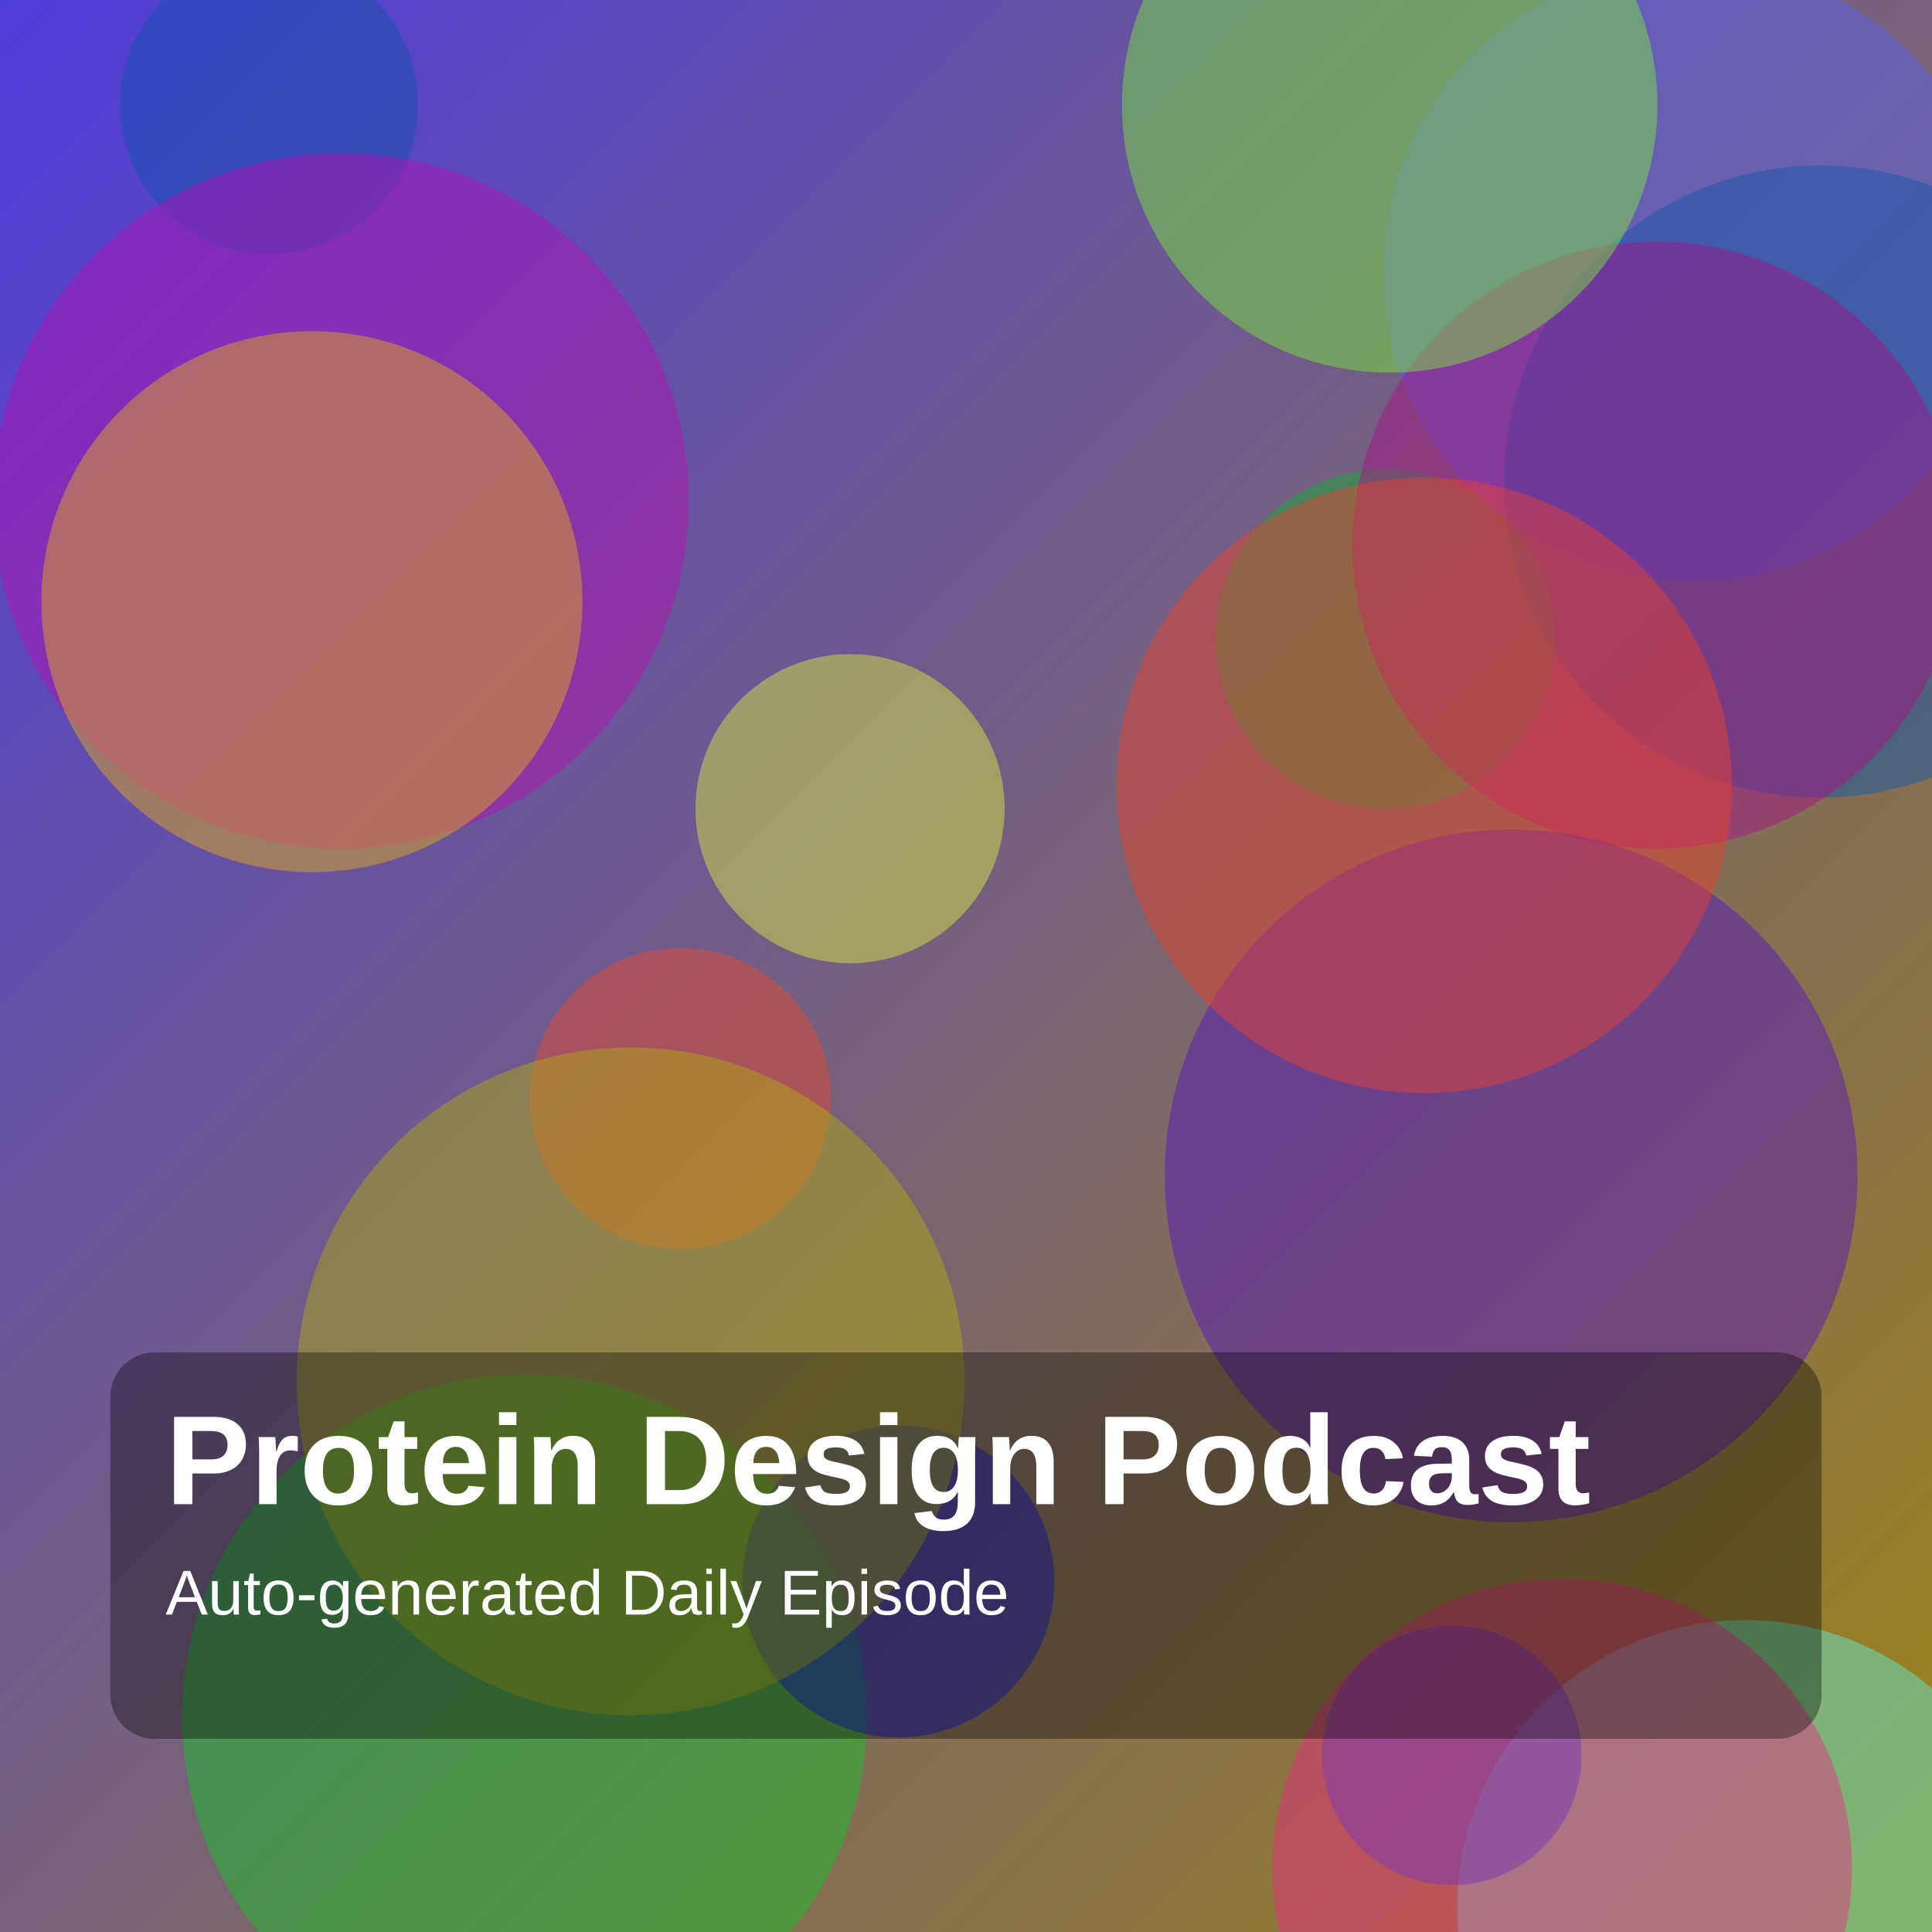
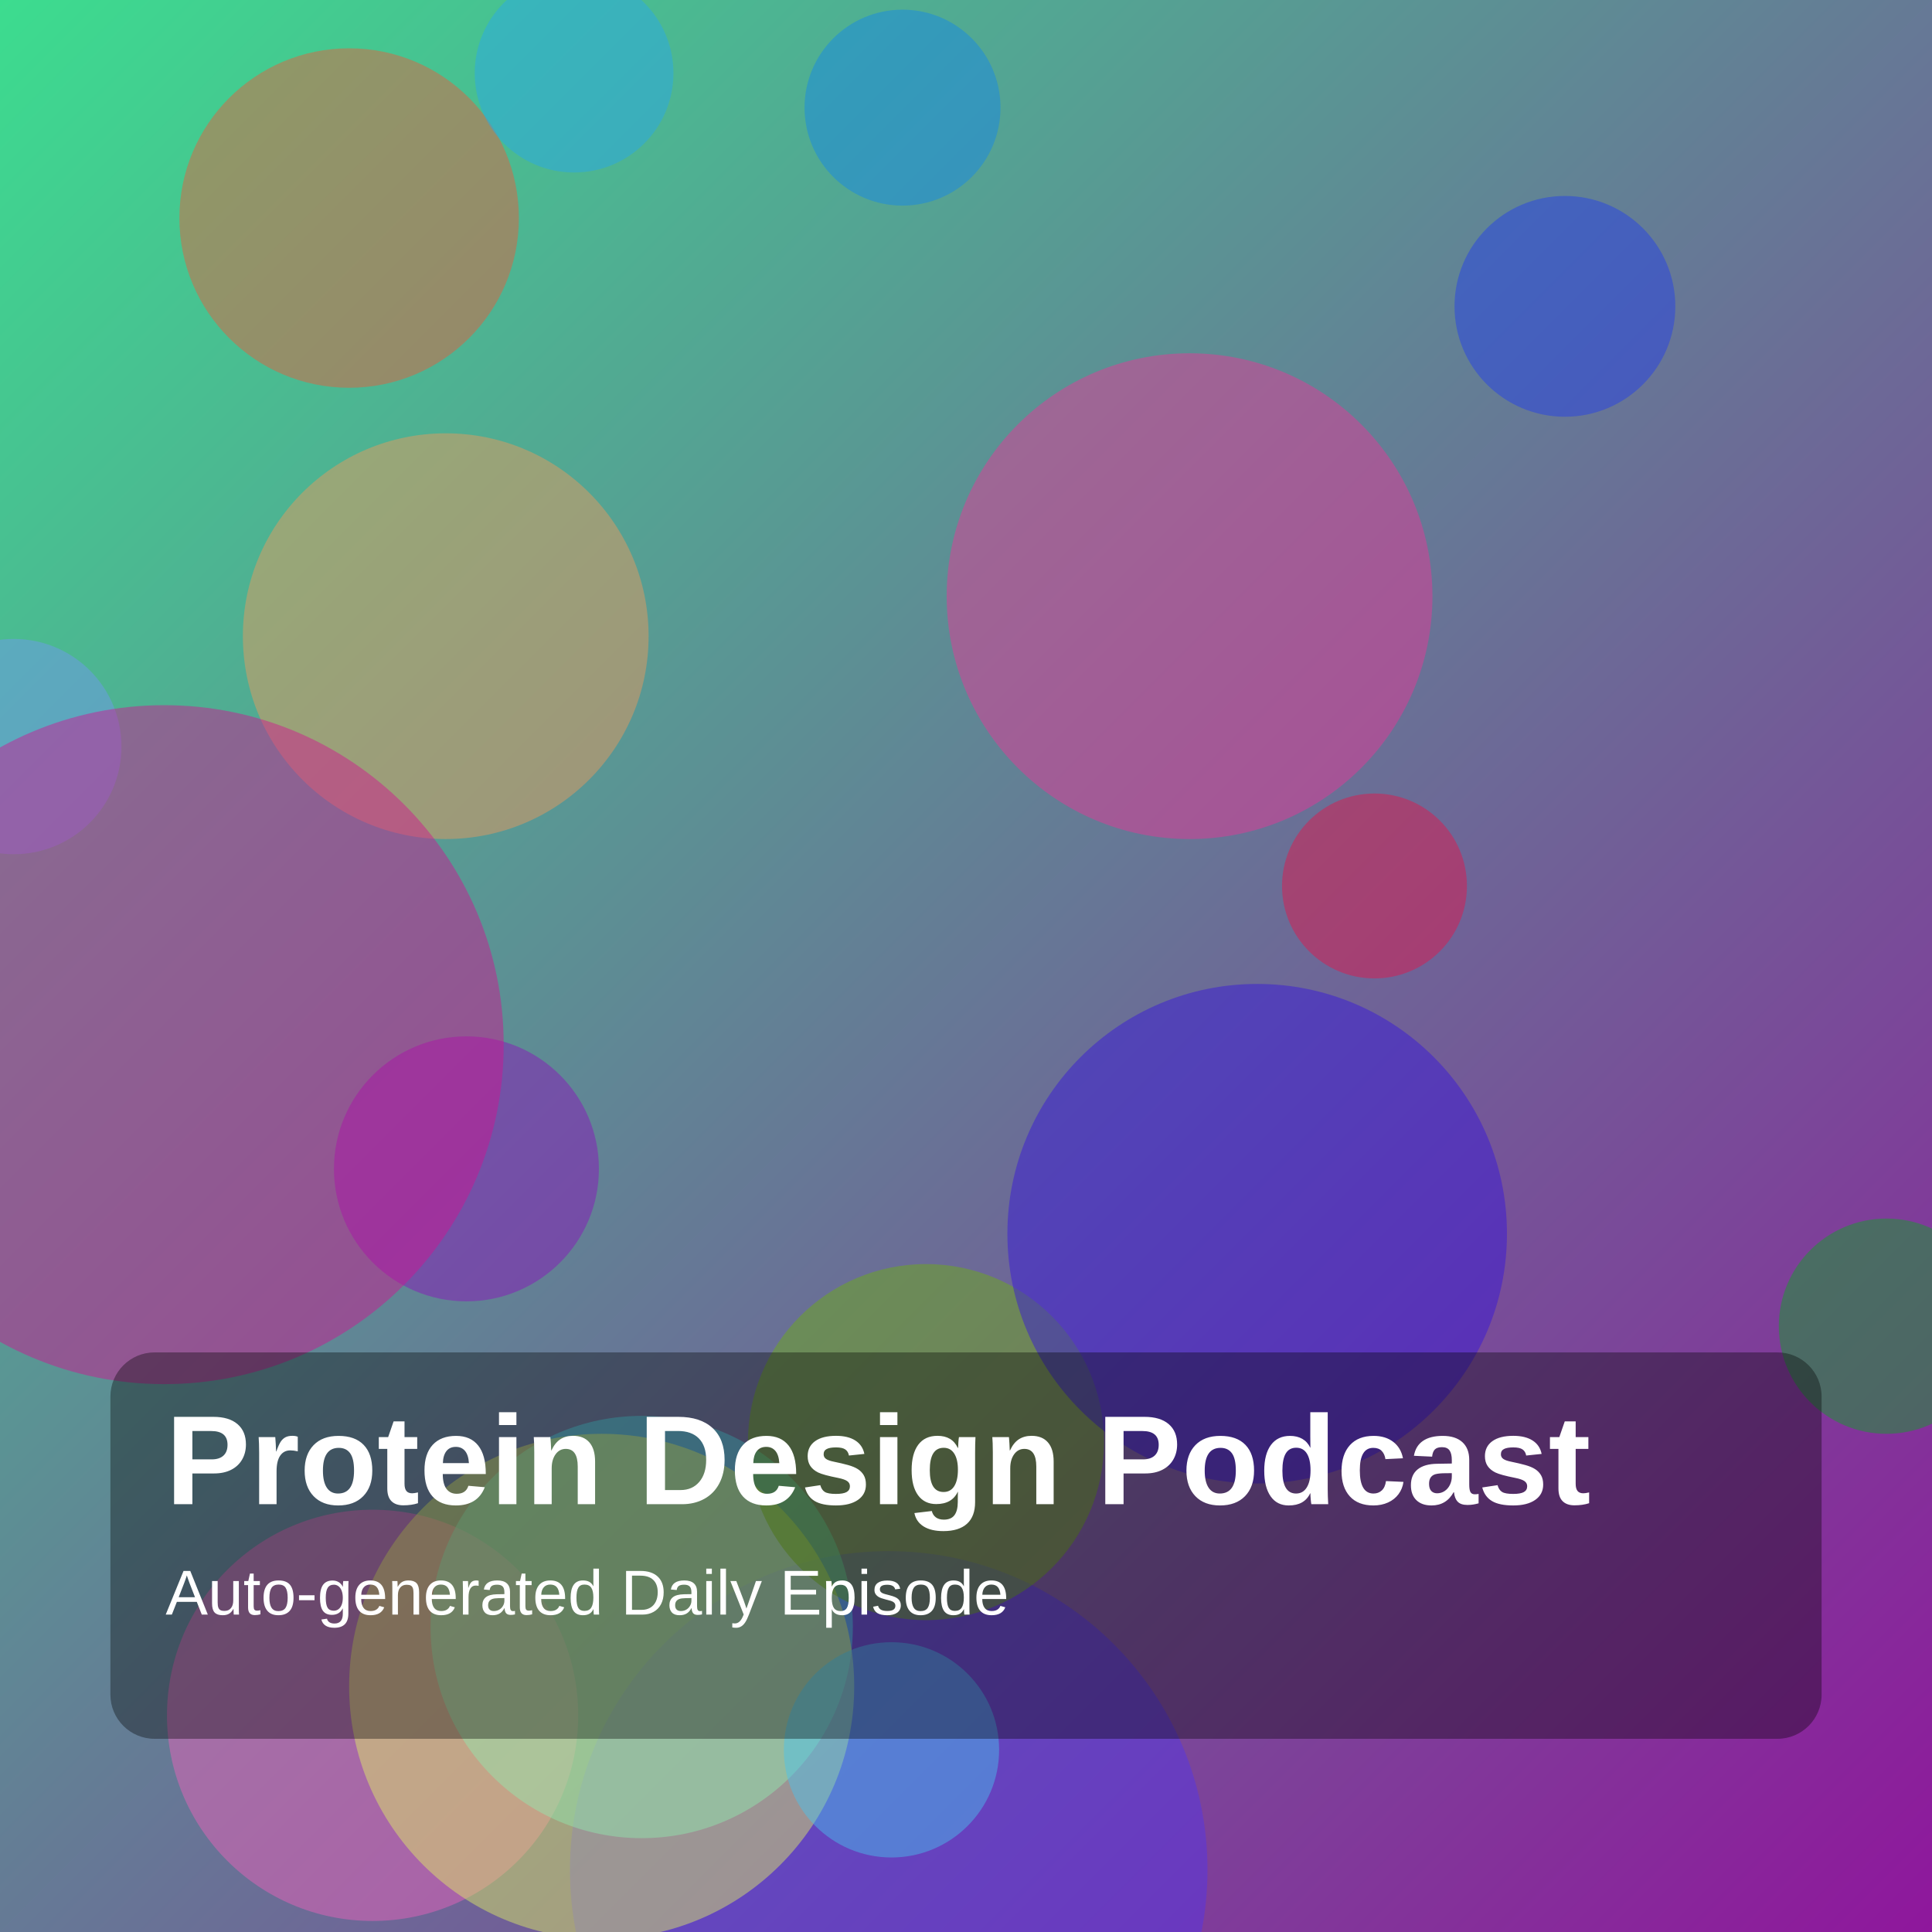
<svg xmlns="http://www.w3.org/2000/svg" width="1400" height="1400" viewBox="0 0 1400 1400">
  <defs>
    <linearGradient id="g" x1="0" y1="0" x2="1" y2="1">
-       <stop offset="0%" stop-color="hsl(247,70%,55%)" />
-       <stop offset="100%" stop-color="hsl(50,75%,35%)" />
+       <stop offset="0%" stop-color="hsl(151,70%,55%)" />
+       <stop offset="100%" stop-color="hsl(294,75%,35%)" />
    </linearGradient>
  </defs>
  <rect width="100%" height="100%" fill="url(#g)" />
-   <circle cx="380" cy="1244" r="248" fill="hsla(127,85%,43%,0.45)" />
-   <circle cx="195" cy="76" r="108" fill="hsla(213,85%,36%,0.45)" />
-   <circle cx="1226" cy="197" r="224" fill="hsla(238,85%,65%,0.45)" />
-   <circle cx="1319" cy="349" r="229" fill="hsla(212,85%,36%,0.45)" />
-   <circle cx="616" cy="586" r="112" fill="hsla(66,85%,60%,0.45)" />
-   <circle cx="1265" cy="1383" r="209" fill="hsla(171,85%,66%,0.45)" />
-   <circle cx="247" cy="363" r="252" fill="hsla(303,85%,39%,0.45)" />
-   <circle cx="493" cy="796" r="109" fill="hsla(8,85%,56%,0.45)" />
-   <circle cx="1004" cy="463" r="123" fill="hsla(135,85%,37%,0.45)" />
-   <circle cx="226" cy="436" r="196" fill="hsla(45,85%,49%,0.45)" />
-   <circle cx="651" cy="1146" r="113" fill="hsla(239,85%,47%,0.45)" />
-   <circle cx="1200" cy="395" r="220" fill="hsla(314,85%,36%,0.45)" />
-   <circle cx="457" cy="1001" r="242" fill="hsla(60,85%,37%,0.45)" />
-   <circle cx="1052" cy="1272" r="94" fill="hsla(226,85%,47%,0.45)" />
-   <circle cx="1132" cy="1354" r="210" fill="hsla(330,85%,54%,0.45)" />
-   <circle cx="1095" cy="852" r="251" fill="hsla(262,85%,41%,0.45)" />
-   <circle cx="1032" cy="569" r="223" fill="hsla(7,85%,55%,0.45)" />
-   <circle cx="1007" cy="76" r="194" fill="hsla(98,85%,58%,0.45)" />
+   <circle cx="338" cy="847" r="96" fill="hsla(283,85%,40%,0.45)" />
+   <circle cx="270" cy="1243" r="149" fill="hsla(322,85%,67%,0.45)" />
+   <circle cx="1134" cy="222" r="80" fill="hsla(232,85%,53%,0.45)" />
+   <circle cx="996" cy="642" r="67" fill="hsla(345,85%,49%,0.45)" />
+   <circle cx="644" cy="1355" r="231" fill="hsla(249,85%,57%,0.45)" />
+   <circle cx="465" cy="1179" r="153" fill="hsla(184,85%,62%,0.45)" />
+   <circle cx="323" cy="461" r="147" fill="hsla(25,85%,65%,0.45)" />
+   <circle cx="10" cy="541" r="78" fill="hsla(222,85%,70%,0.45)" />
+   <circle cx="253" cy="158" r="123" fill="hsla(11,85%,58%,0.45)" />
+   <circle cx="862" cy="432" r="176" fill="hsla(328,85%,57%,0.45)" />
+   <circle cx="416" cy="53" r="72" fill="hsla(201,85%,54%,0.45)" />
+   <circle cx="436" cy="1222" r="183" fill="hsla(67,85%,67%,0.45)" />
+   <circle cx="654" cy="78" r="71" fill="hsla(208,85%,50%,0.45)" />
+   <circle cx="1367" cy="961" r="78" fill="hsla(128,85%,35%,0.45)" />
+   <circle cx="119" cy="757" r="246" fill="hsla(321,85%,45%,0.45)" />
+   <circle cx="646" cy="1268" r="78" fill="hsla(196,85%,61%,0.45)" />
+   <circle cx="671" cy="1045" r="129" fill="hsla(84,85%,37%,0.45)" />
+   <circle cx="911" cy="894" r="181" fill="hsla(250,85%,47%,0.45)" />
  <rect x="80" y="980" width="1240" height="280" rx="32" fill="rgba(0,0,0,0.35)" />
  <text x="120" y="1090" fill="white" font-size="92" font-family="Arial, Helvetica, sans-serif" font-weight="700">Protein Design Podcast</text>
  <text x="120" y="1170" fill="white" font-size="46" font-family="Arial, Helvetica, sans-serif">Auto-generated Daily Episode</text>
</svg>
